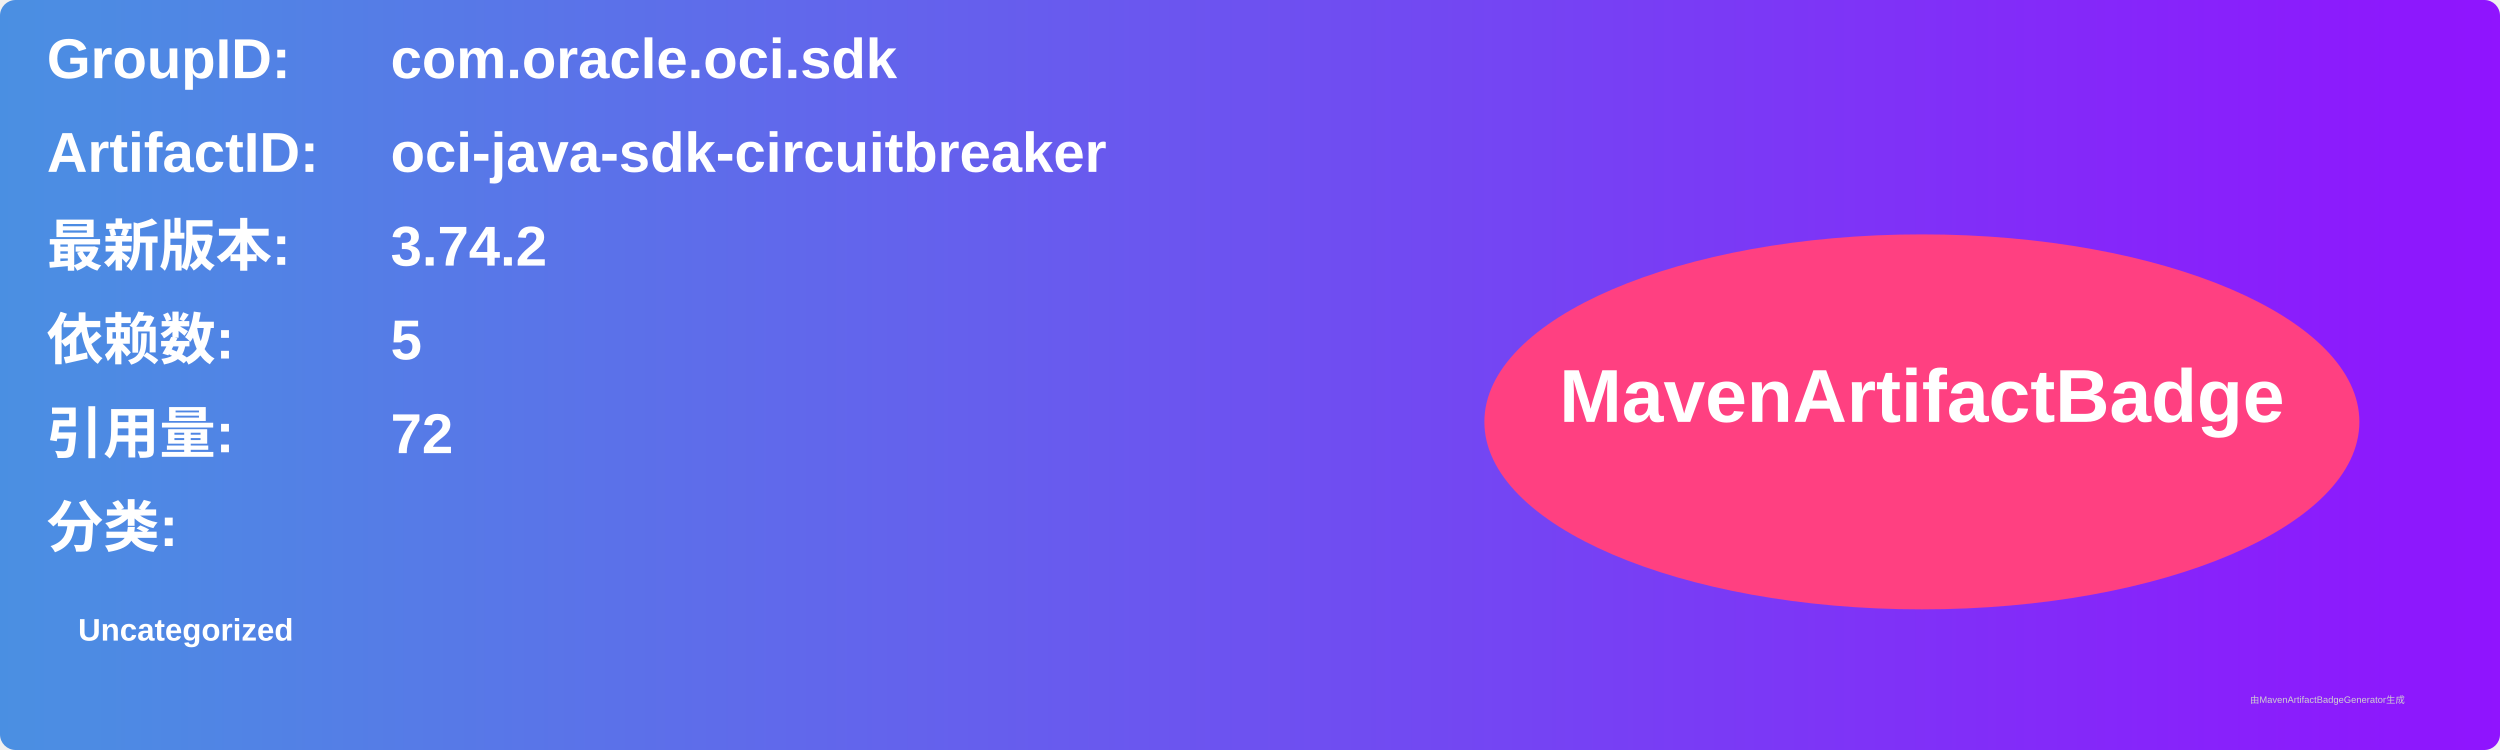
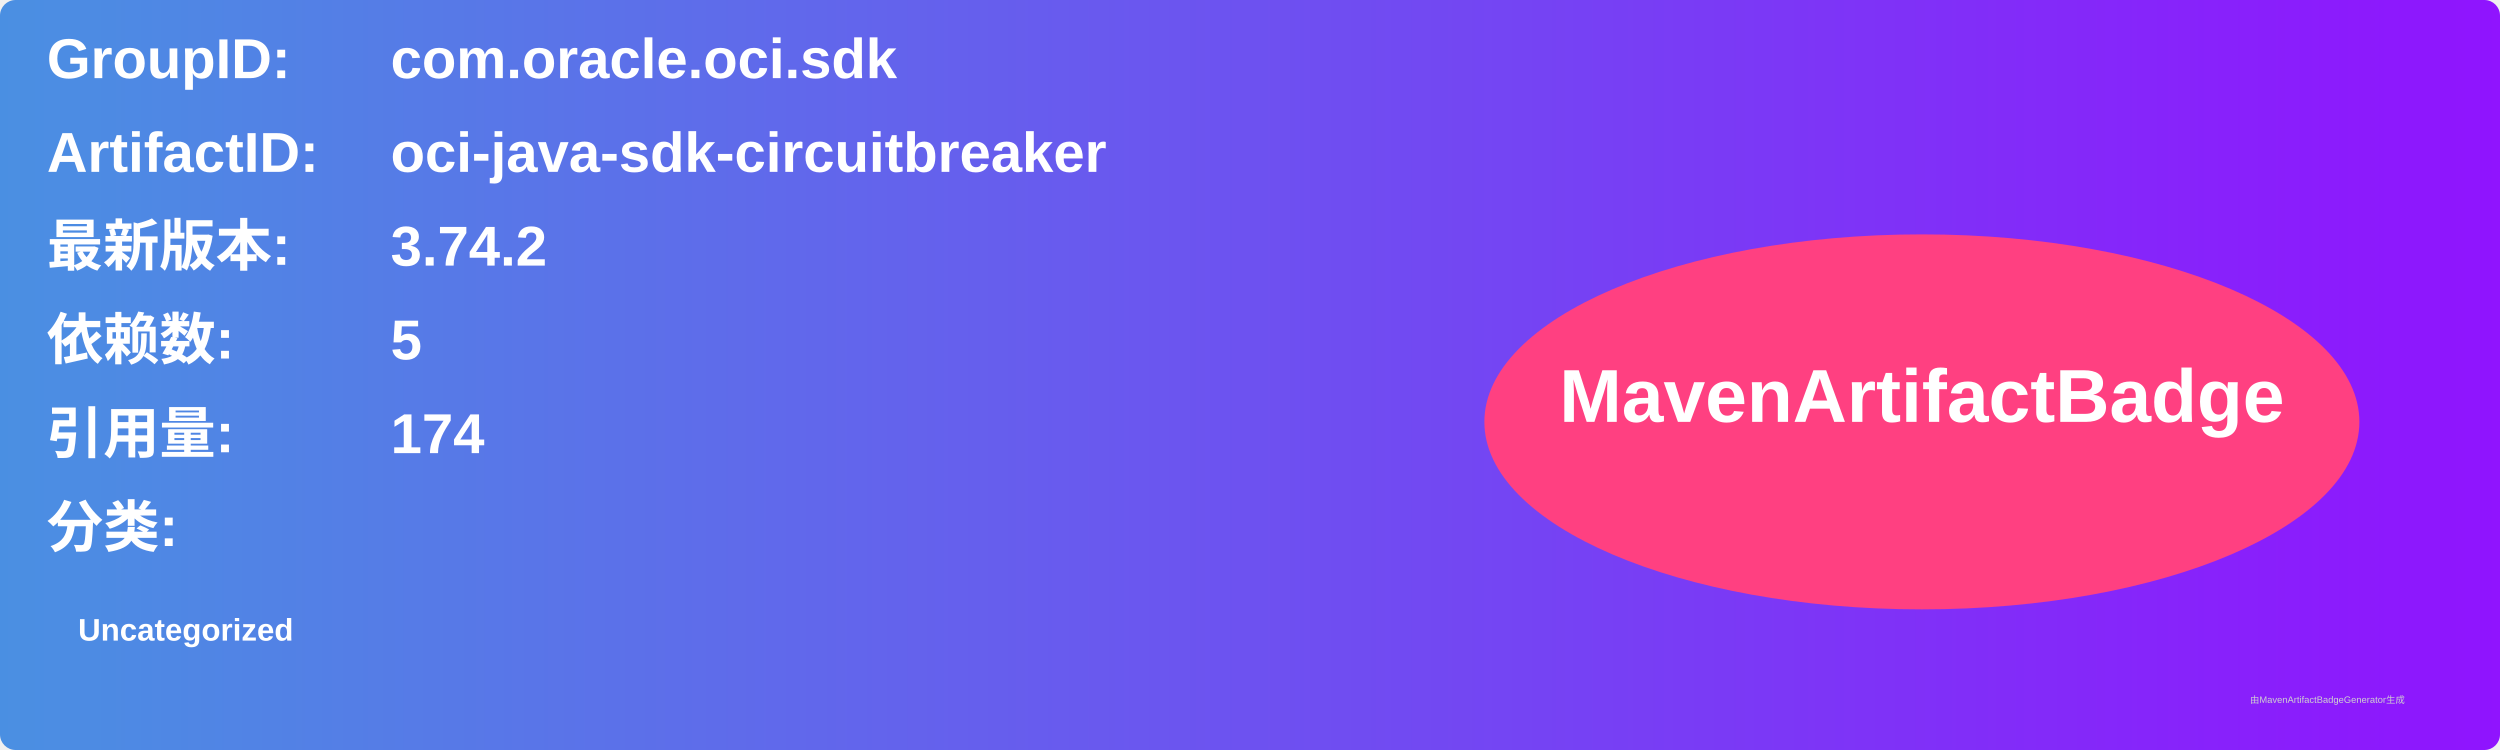
<svg xmlns="http://www.w3.org/2000/svg" width="800" height="240" viewBox="0 0 800 240">
  <linearGradient id="grad" x1="0%" y1="0%" x2="100%" y2="0%">
    <stop offset="0%" stop-color="#4a90e2" />
    <stop offset="100%" stop-color="#9013fe" />
  </linearGradient>
  <rect width="100%" height="100%" rx="5" ry="5" fill="url(#grad)" />
  <g transform="translate(15, 15)">
    <text x="0" y="10" font-family="Arial" font-size="18" fill="white" font-weight="bold" width="260">GroupID:</text>
    <text x="110" y="10" font-family="Arial" font-size="18" fill="white" font-weight="bold" width="460">com.oracle.oci.sdk</text>
    <text x="0" y="40" font-family="Arial" font-size="18" fill="white" font-weight="bold" width="260">ArtifactID:</text>
    <text x="110" y="40" font-family="Arial" font-size="18" fill="white" font-weight="bold" width="460">oci-java-sdk-circuitbreaker</text>
    <text x="0" y="70" font-family="Arial" font-size="18" fill="white" font-weight="bold">最新版本:</text>
    <text x="110" y="70" font-family="Arial" font-size="18" fill="white" font-weight="bold">
      <tspan font-weight="bold">3.74.2</tspan>
    </text>
    <text x="0" y="100" font-family="Arial" font-size="18" fill="white" font-weight="bold">依赖数: </text>
    <text x="110" y="100" font-family="Arial" font-size="18" fill="white">
      <tspan font-weight="bold">5</tspan>
    </text>
    <text x="0" y="130" font-family="Arial" font-size="18" fill="white" font-weight="bold">引用量: </text>
    <text x="110" y="130" font-family="Arial" font-size="18" fill="white">
-       <tspan font-weight="bold">72</tspan>
+       <tspan font-weight="bold">174</tspan>
    </text>
    <text x="0" y="160" font-family="Arial" font-size="18" fill="white" font-weight="bold">分类:</text>
    <text x="10" y="190" font-family="Arial" font-size="10" fill="white">
      <tspan font-weight="bold">Uncategorized</tspan>
    </text>
    <ellipse cx="600" cy="120" rx="140" ry="60" fill="#ff4081" />
    <text x="600" y="120" text-anchor="middle" font-family="Arial" font-size="24" fill="white" font-weight="bold">MavenArtifactBadge</text>
  </g>
  <text x="720" y="225" font-family="Arial" font-size="3" fill="#d0d0d0">由MavenArtifactBadgeGenerator生成</text>
</svg>
